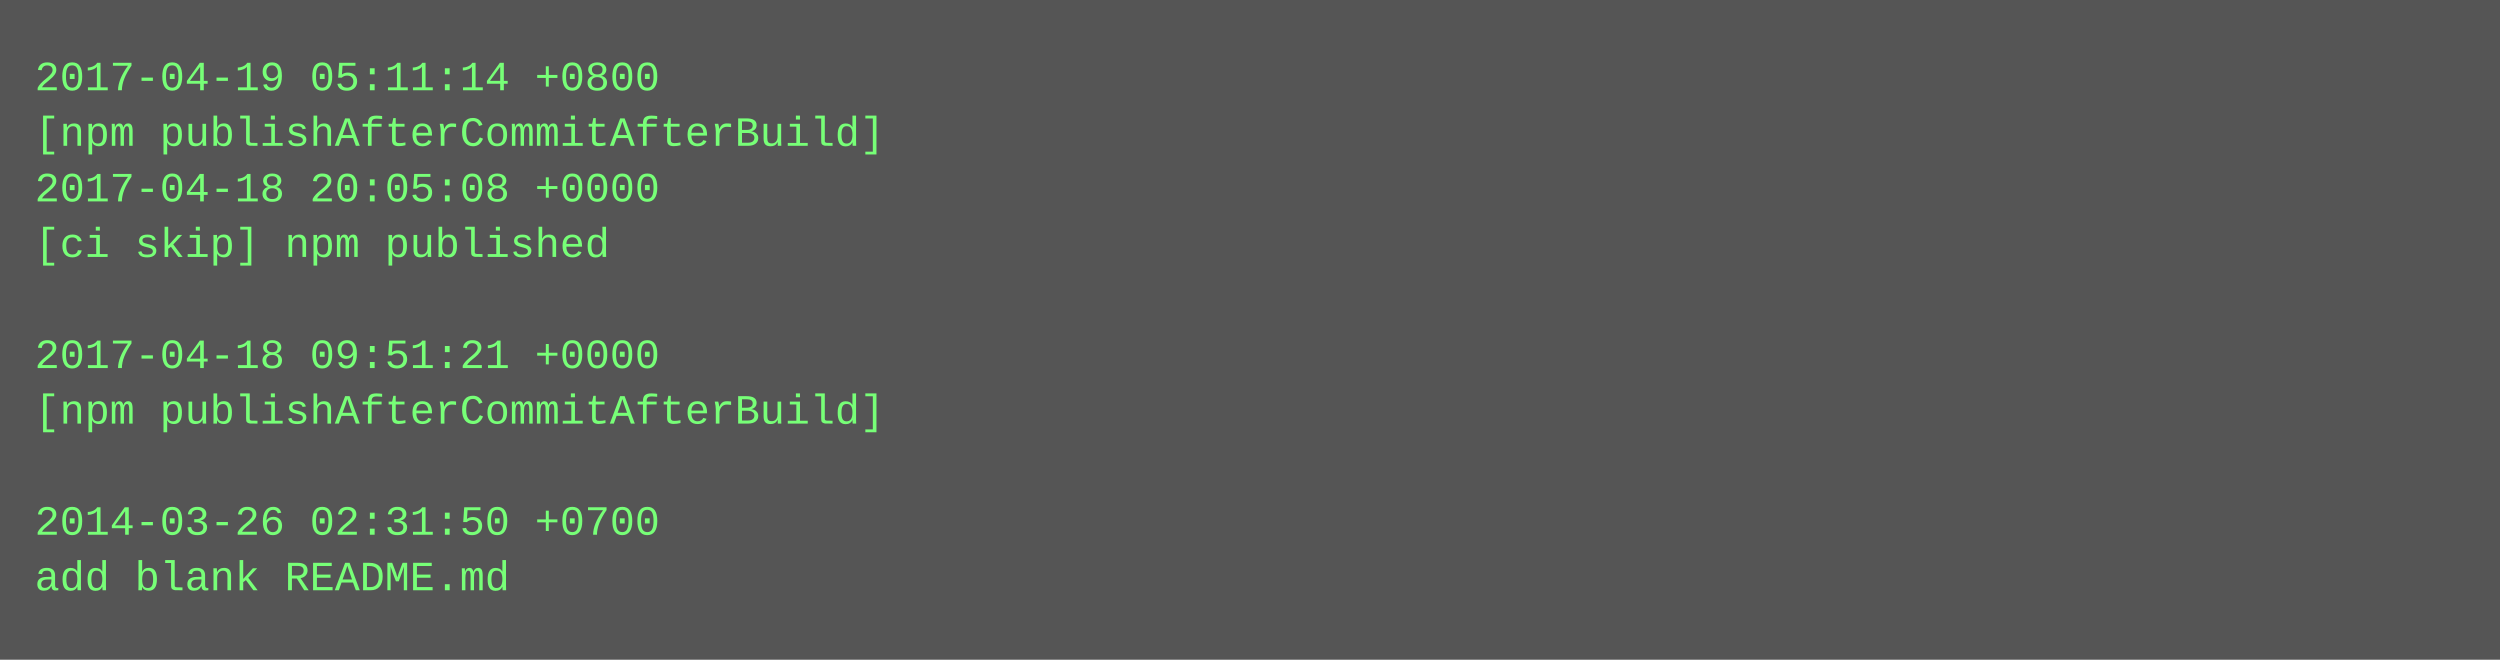
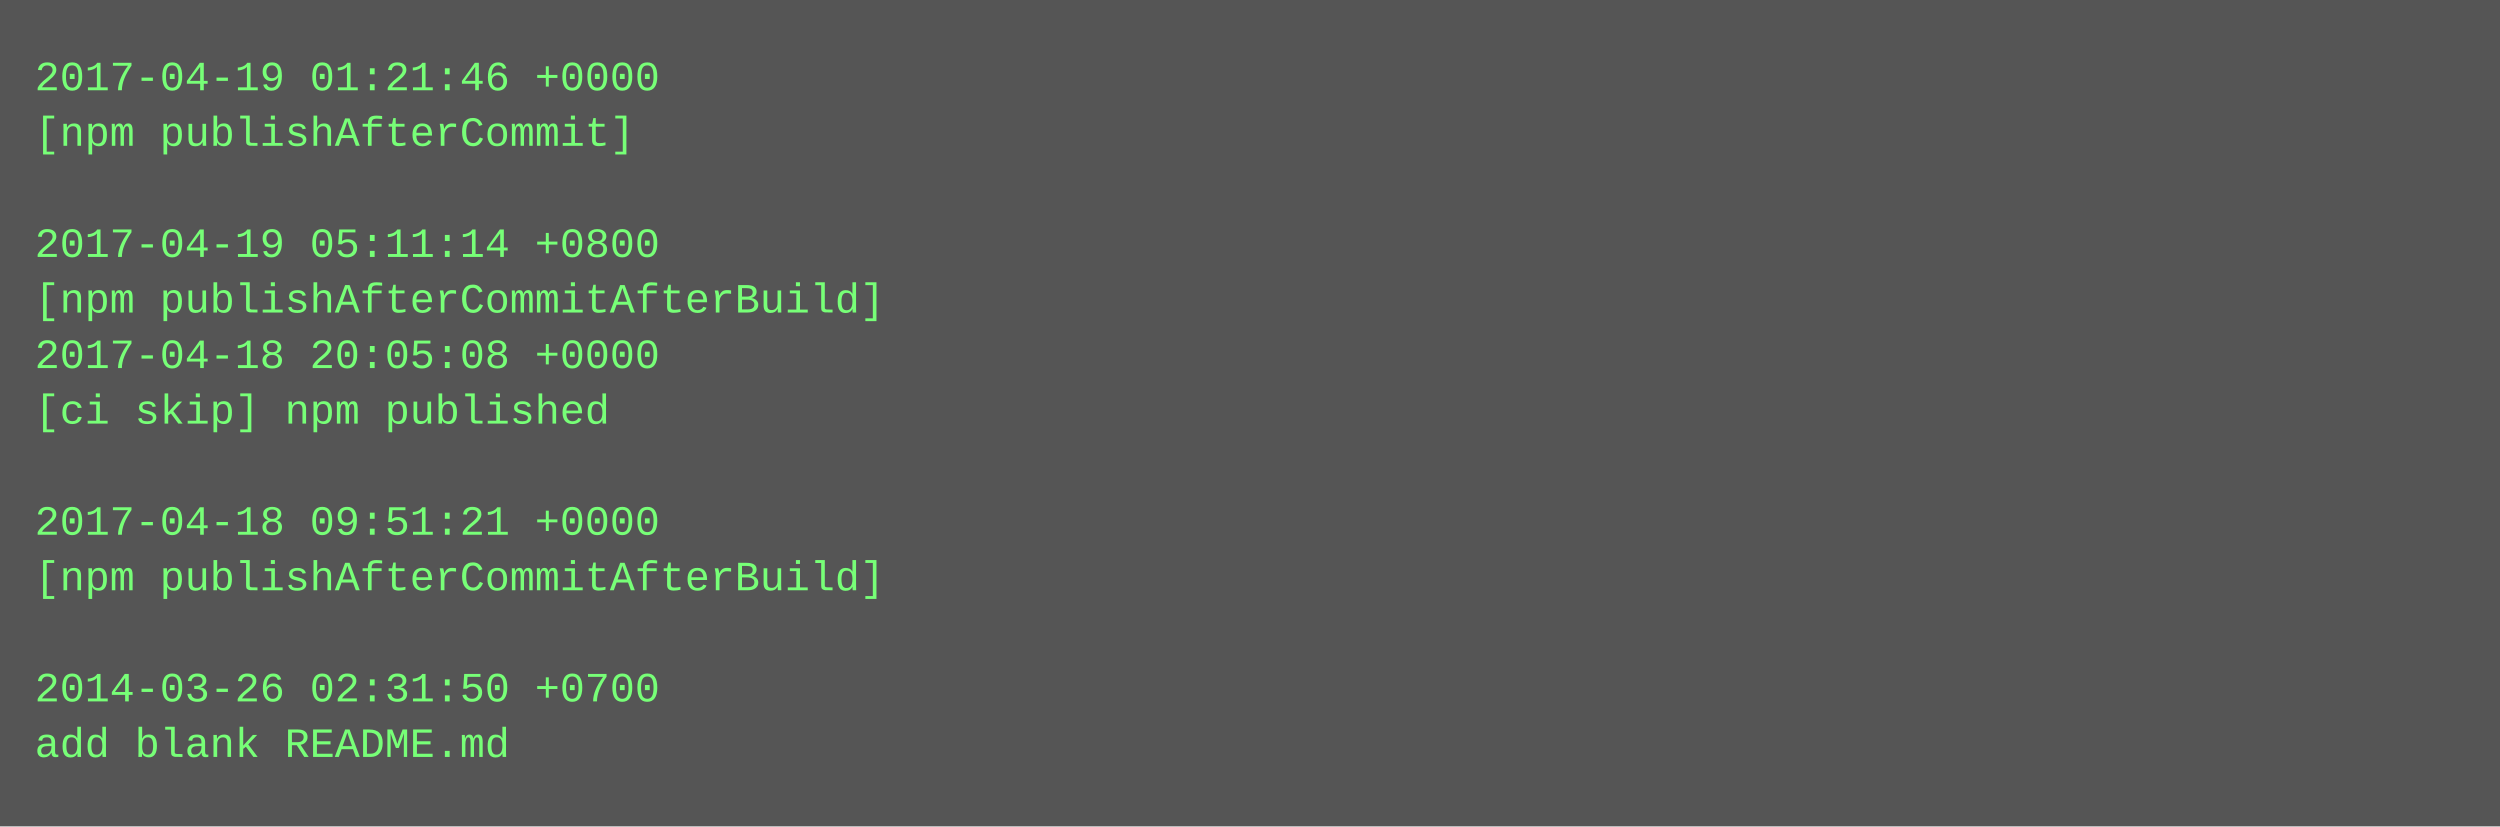
- <svg xmlns="http://www.w3.org/2000/svg" height="190" width="720">
-   <rect height="190" fill="#555" width="720" />
+ <svg xmlns="http://www.w3.org/2000/svg" height="238" width="720">
+   <rect height="238" fill="#555" width="720" />
  <text fill="#7f7" font-family="Courier New" font-size="12" xml:space="preserve">
-     <tspan x="10" y="26">2017-04-19 05:11:14 +0800</tspan>
-     <tspan x="10" y="42">[npm publishAfterCommitAfterBuild]</tspan>
-     <tspan x="10" y="58">2017-04-18 20:05:08 +0000</tspan>
-     <tspan x="10" y="74">[ci skip] npm published</tspan>
-     <tspan x="10" y="90" />
-     <tspan x="10" y="106">2017-04-18 09:51:21 +0000</tspan>
-     <tspan x="10" y="122">[npm publishAfterCommitAfterBuild]</tspan>
+     <tspan x="10" y="26">2017-04-19 01:21:46 +0000</tspan>
+     <tspan x="10" y="42">[npm publishAfterCommit]</tspan>
+     <tspan x="10" y="58" />
+     <tspan x="10" y="74">2017-04-19 05:11:14 +0800</tspan>
+     <tspan x="10" y="90">[npm publishAfterCommitAfterBuild]</tspan>
+     <tspan x="10" y="106">2017-04-18 20:05:08 +0000</tspan>
+     <tspan x="10" y="122">[ci skip] npm published</tspan>
    <tspan x="10" y="138" />
-     <tspan x="10" y="154">2014-03-26 02:31:50 +0700</tspan>
-     <tspan x="10" y="170">add blank README.md</tspan>
+     <tspan x="10" y="154">2017-04-18 09:51:21 +0000</tspan>
+     <tspan x="10" y="170">[npm publishAfterCommitAfterBuild]</tspan>
+     <tspan x="10" y="186" />
+     <tspan x="10" y="202">2014-03-26 02:31:50 +0700</tspan>
+     <tspan x="10" y="218">add blank README.md</tspan>
  </text>
</svg>
